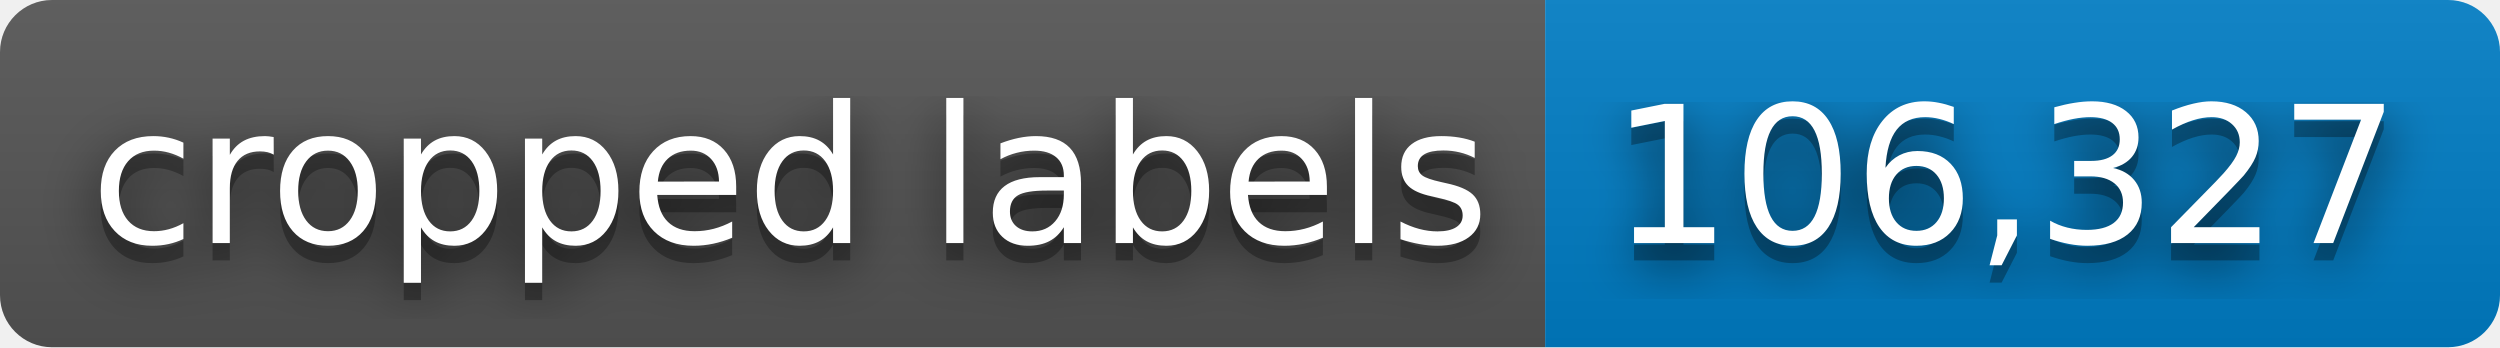
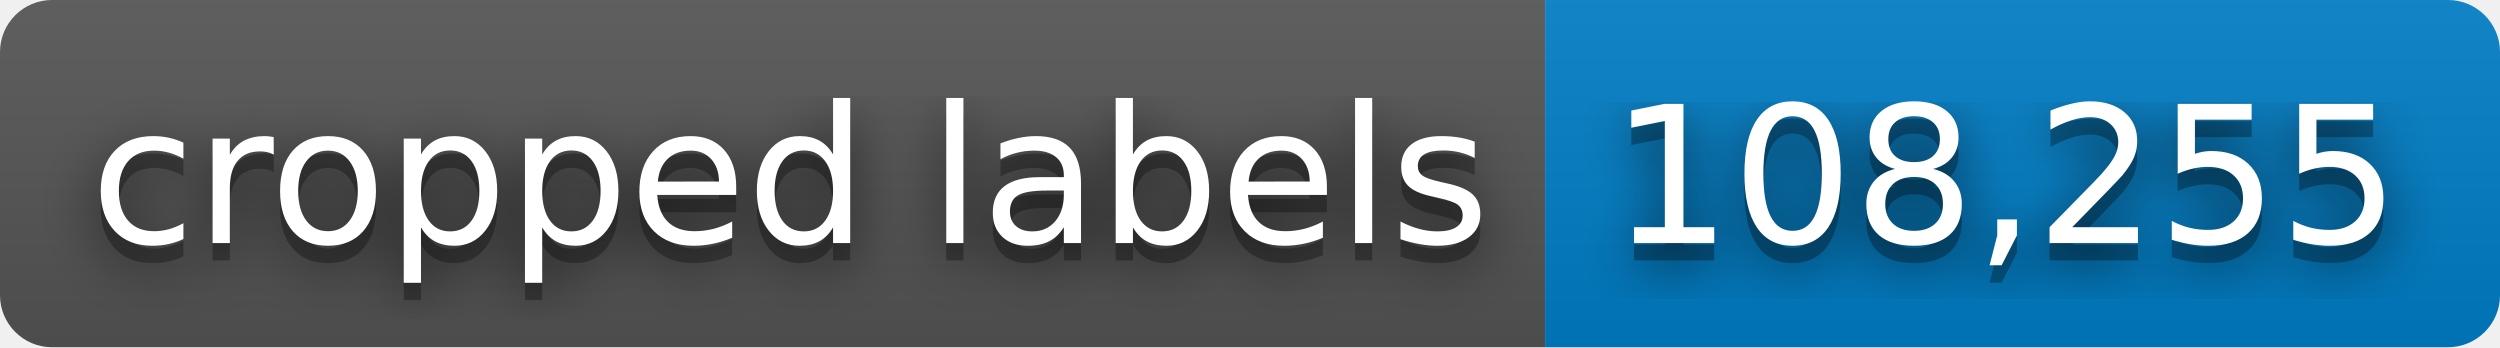
- <svg xmlns="http://www.w3.org/2000/svg" width="144" height="20" role="img" aria-label="cropped labels: 106,327">
+ <svg xmlns="http://www.w3.org/2000/svg" width="144" height="20" role="img" aria-label="cropped labels: 108,255">
  <filter id="blur">
    <feGaussianBlur stdDeviation="16" />
  </filter>
  <linearGradient id="s" x2="0" y2="100%">
    <stop offset="0" stop-color="#bbb" stop-opacity=".1" />
    <stop offset="1" stop-opacity=".1" />
  </linearGradient>
  <clipPath id="r">
    <rect width="144" height="20" rx="3" />
  </clipPath>
  <g clip-path="url(#r)">
    <rect width="89" height="20" fill="#555" />
    <rect x="89" width="55" height="20" fill="#007ec6" />
    <rect width="144" height="20" fill="url(#s)" />
  </g>
  <g fill="#fff" text-anchor="middle" font-family="Verdana,Geneva,DejaVu Sans,sans-serif" text-rendering="geometricPrecision" font-size="110">
    <g transform="scale(.1)">
      <g aria-hidden="true" fill="#010101">
        <text x="455" y="150" fill-opacity=".8" filter="url(#blur)" textLength="790">cropped labels</text>
        <text x="455" y="150" fill-opacity=".3" textLength="790">cropped labels</text>
      </g>
      <text x="455" y="140" textLength="790">cropped labels</text>
    </g>
    <g transform="scale(.1)">
      <g aria-hidden="true" fill="#010101">
-         <text x="1155" y="150" fill-opacity=".8" filter="url(#blur)" textLength="450">106,327</text>
-         <text x="1155" y="150" fill-opacity=".3" textLength="450">106,327</text>
+         <text x="1155" y="150" fill-opacity=".8" filter="url(#blur)" textLength="450">108,255</text>
+         <text x="1155" y="150" fill-opacity=".3" textLength="450">108,255</text>
      </g>
-       <text x="1155" y="140" textLength="450">106,327</text>
+       <text x="1155" y="140" textLength="450">108,255</text>
    </g>
  </g>
</svg>
